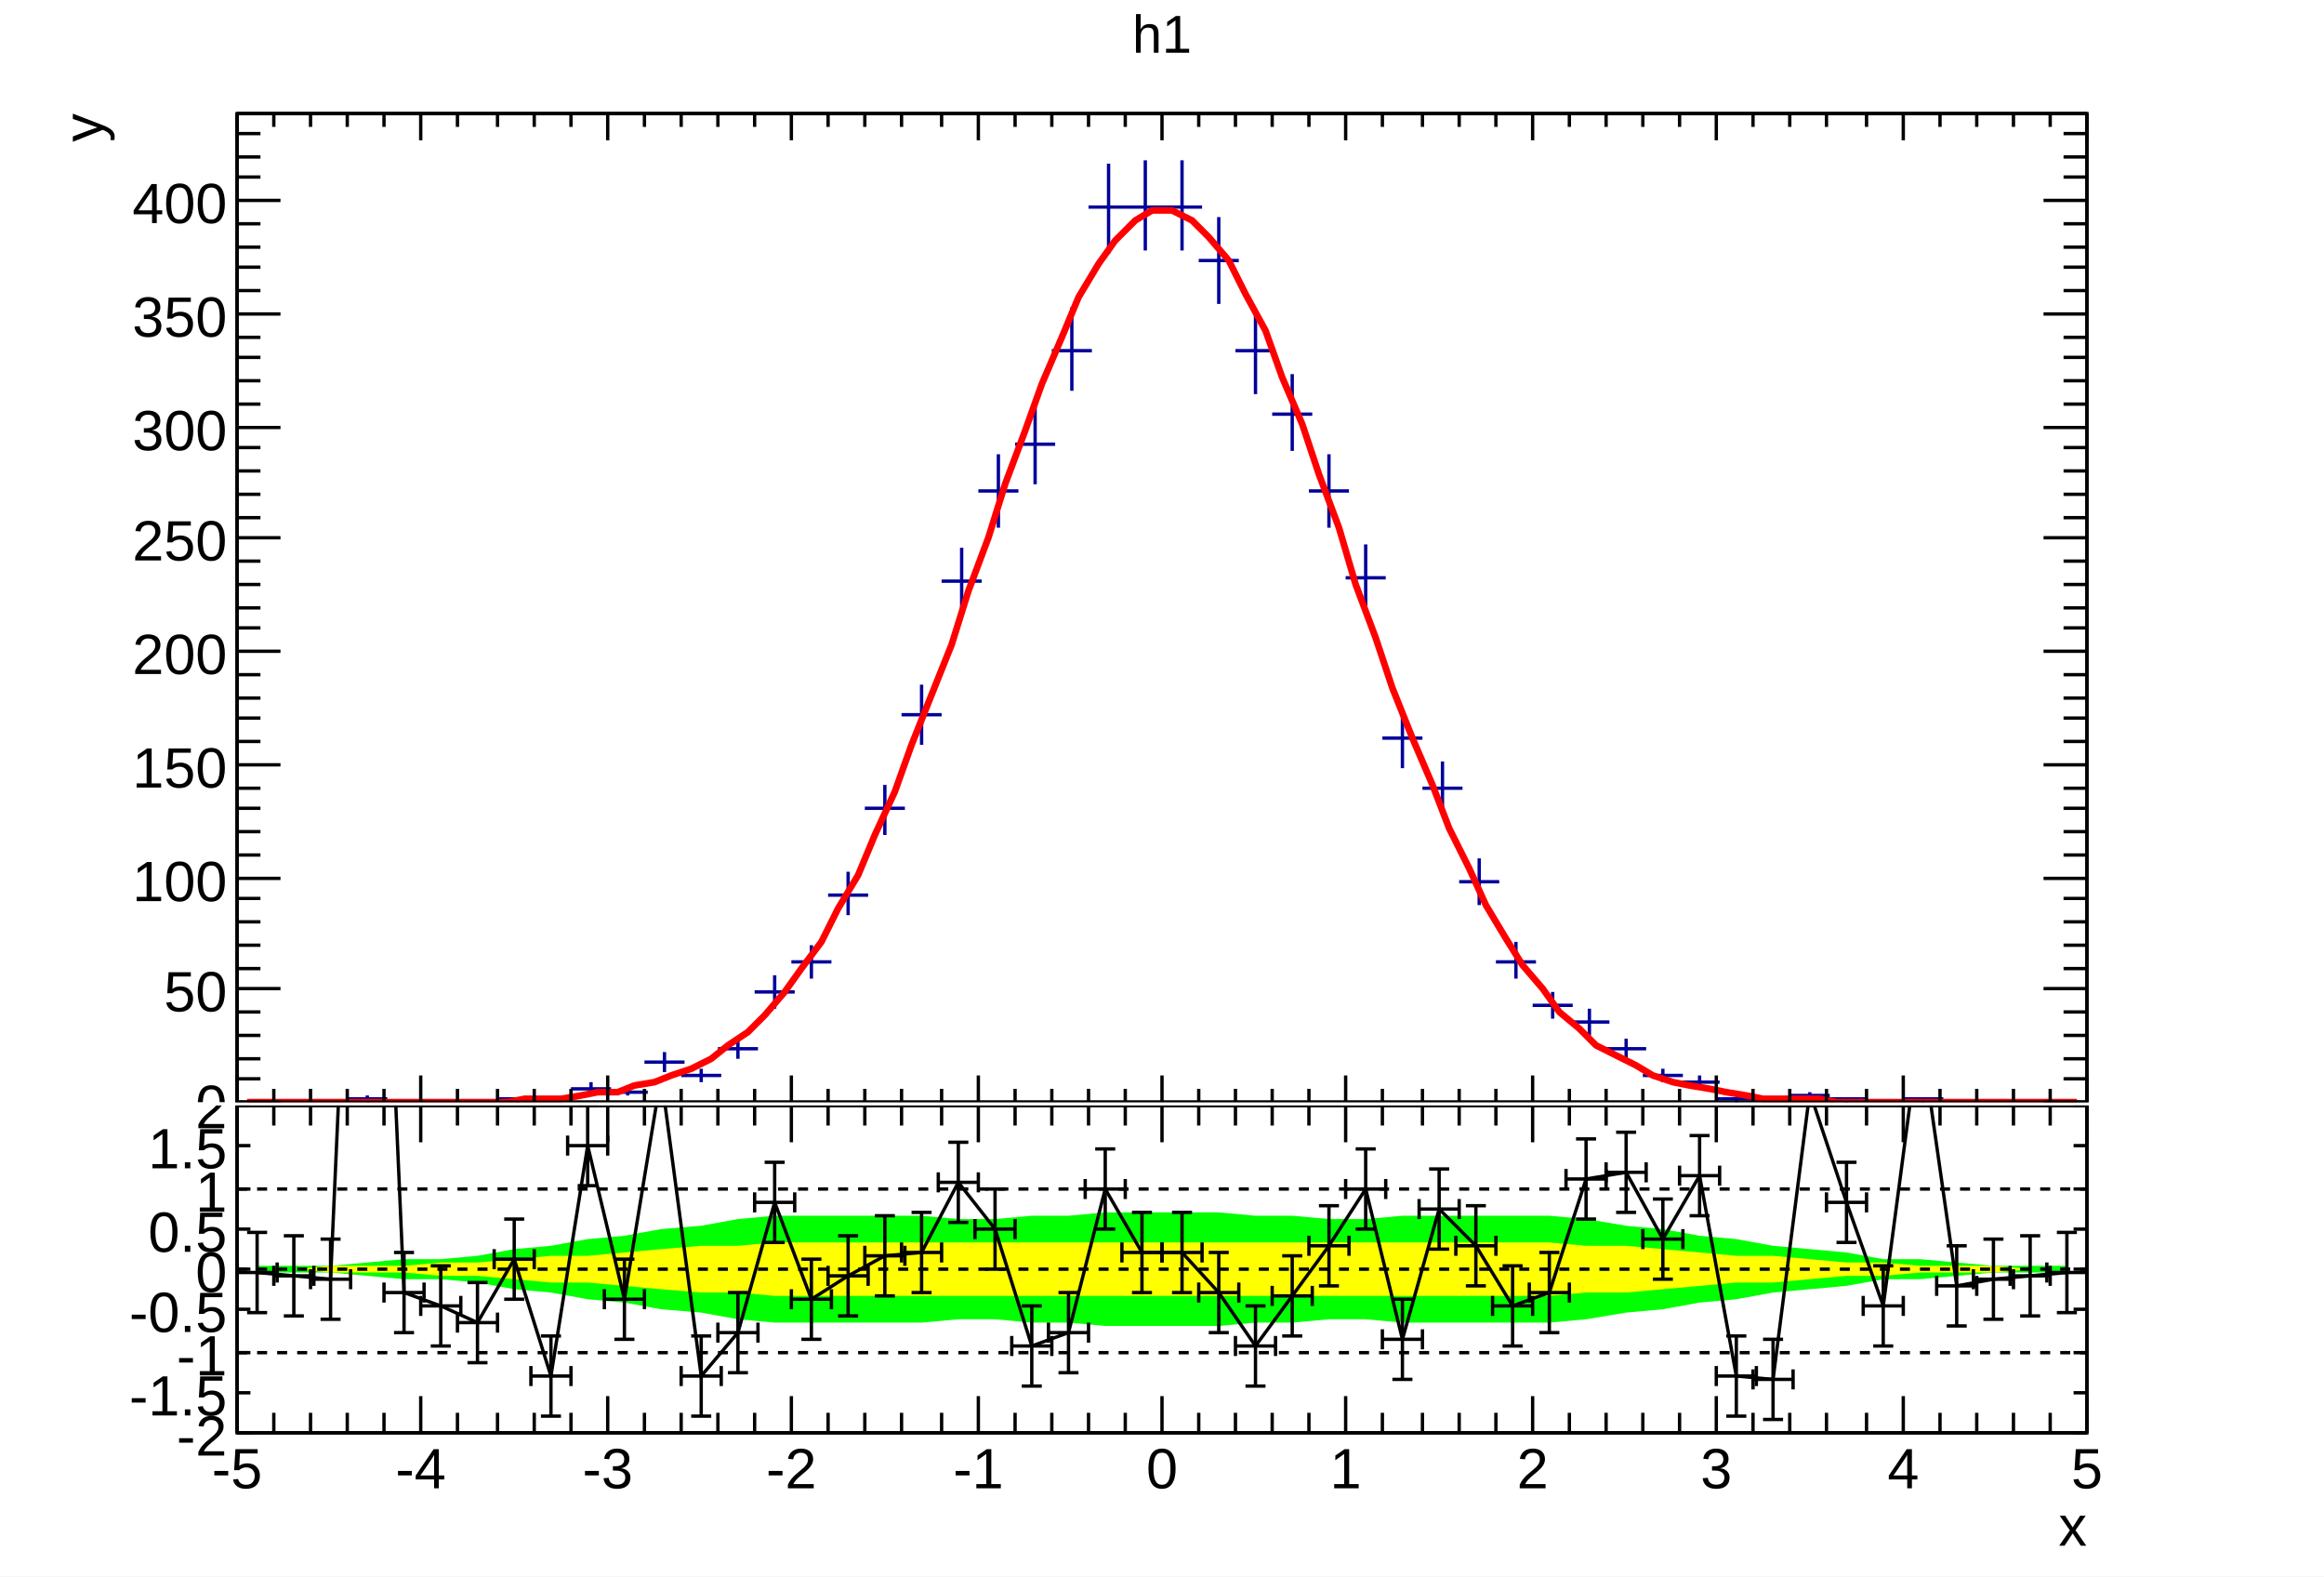
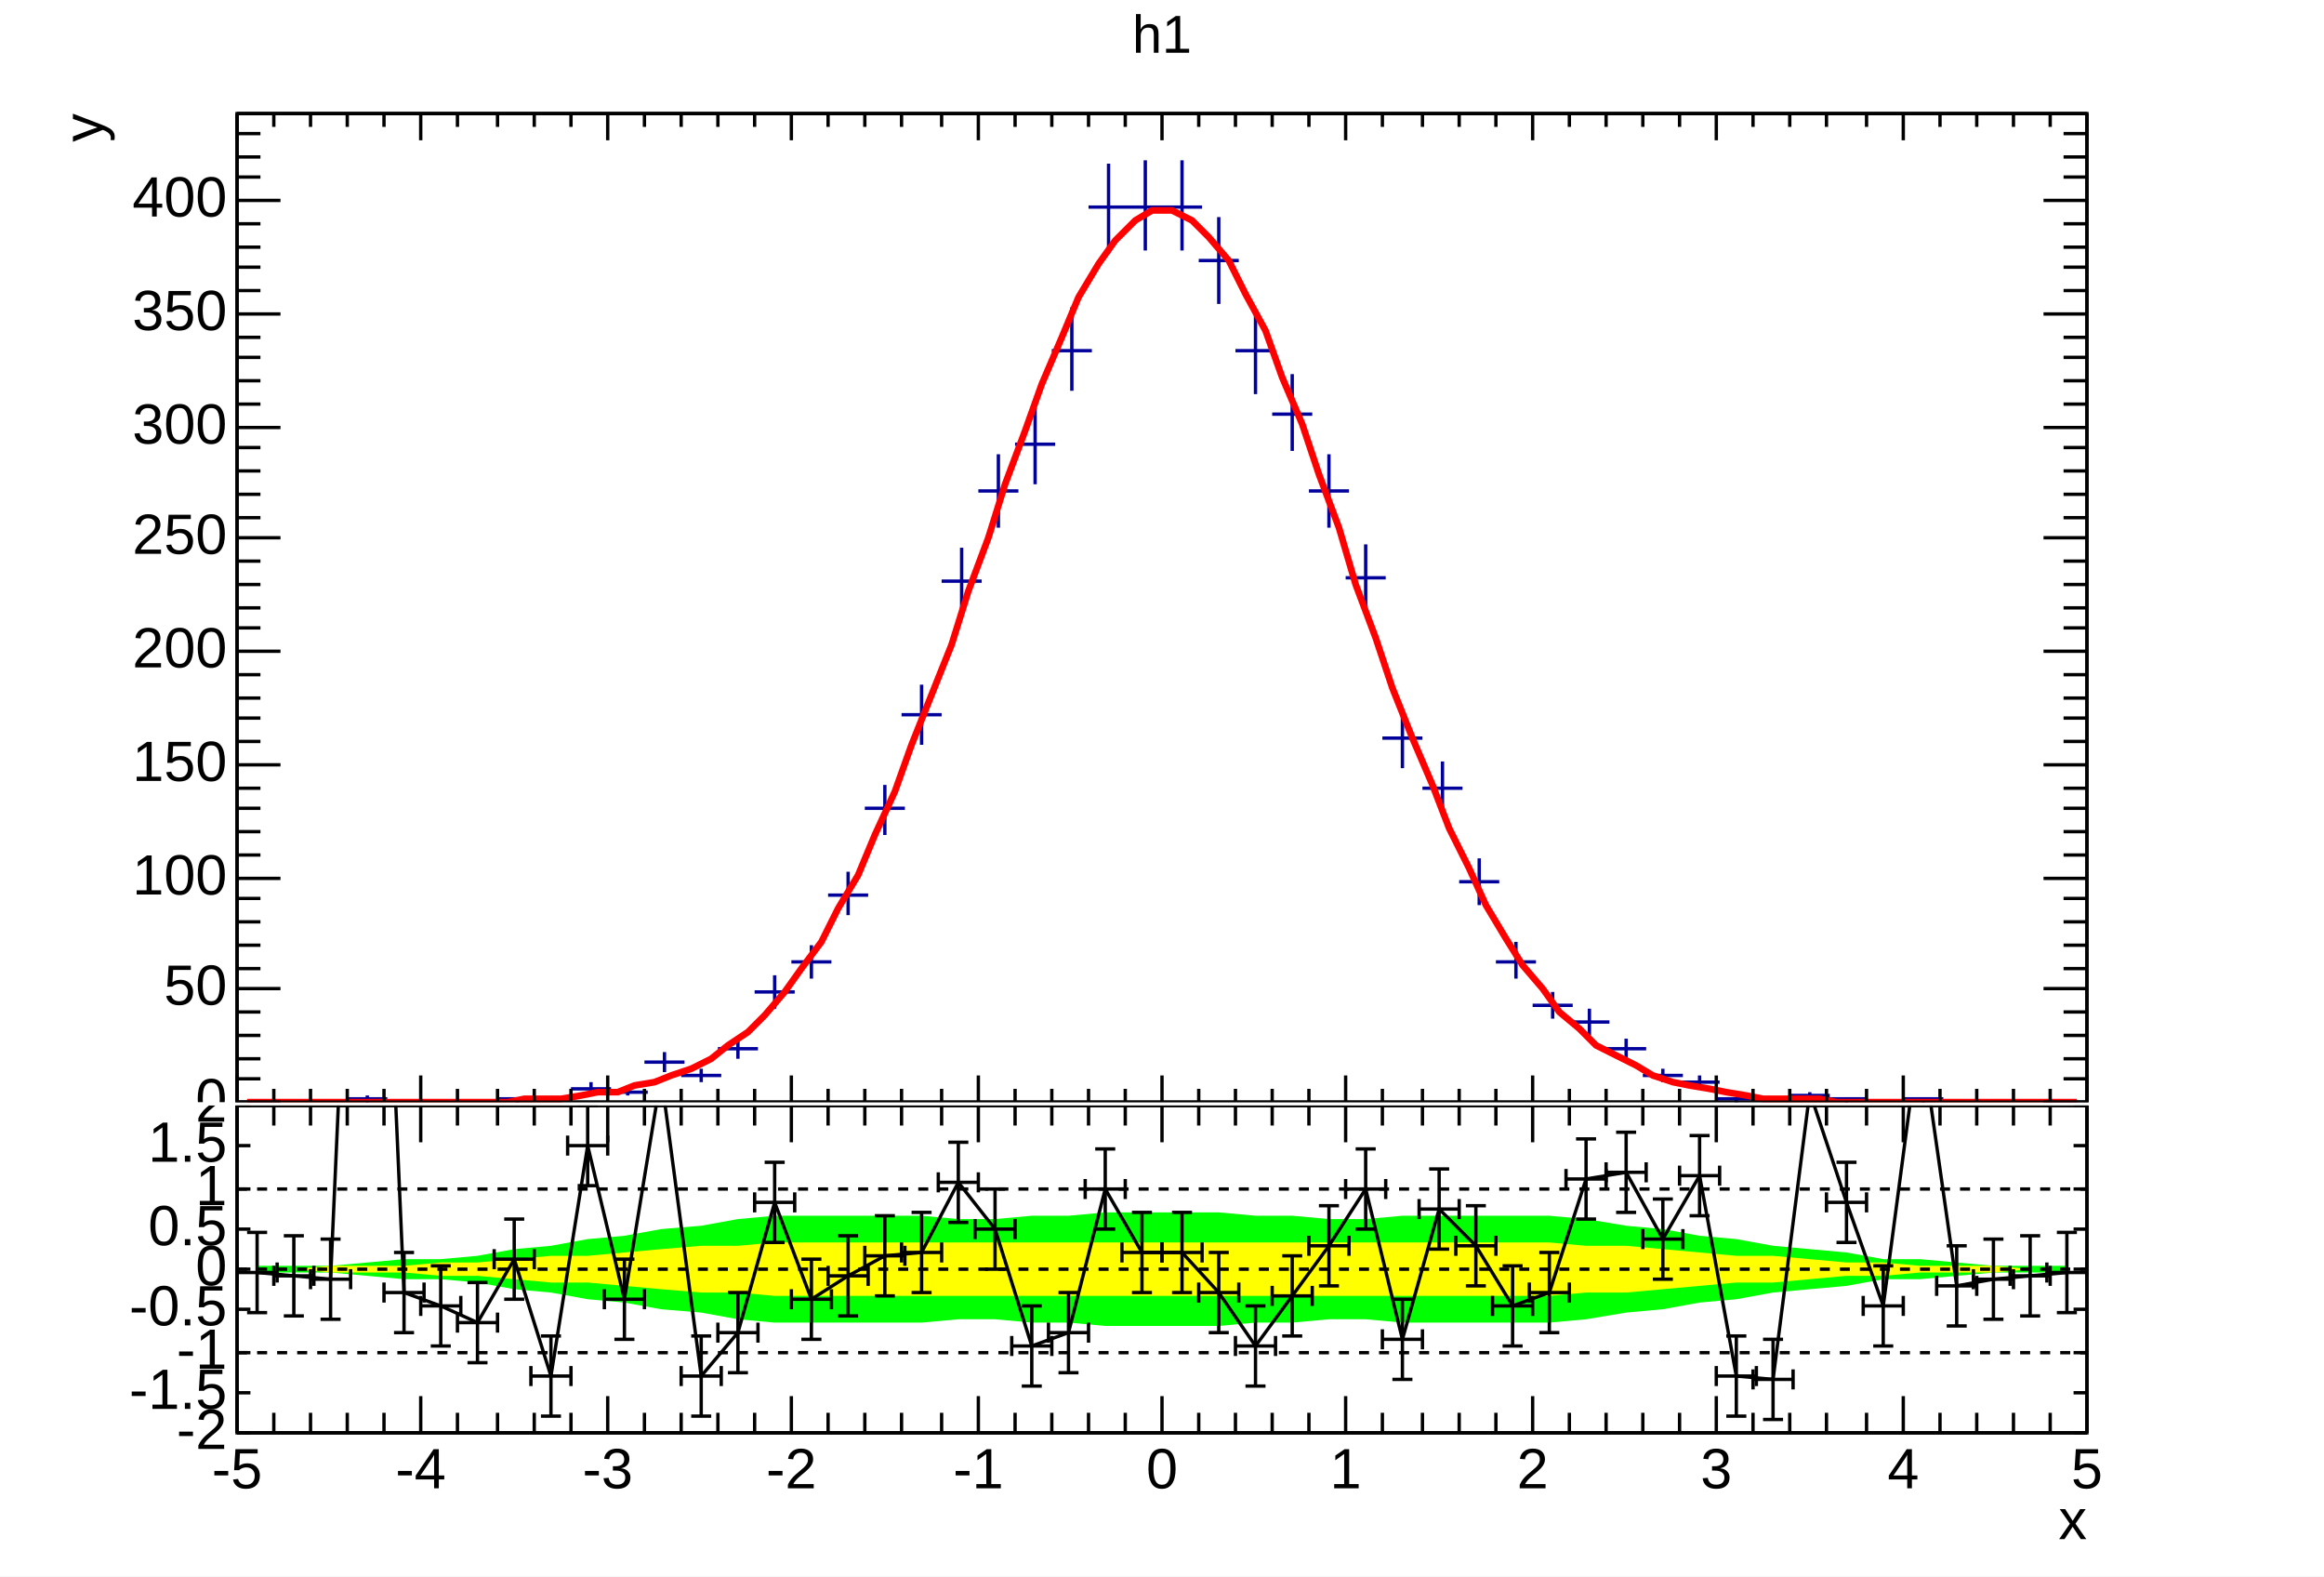
- <svg xmlns="http://www.w3.org/2000/svg" viewBox="0 0 696 472" preserveAspectRatio="none" width="696" height="472">
+ <svg xmlns="http://www.w3.org/2000/svg" width="696" height="472" viewBox="0 0 696 472" preserveAspectRatio="none">
  <path d="M0,0H696V472H0Z" style="fill: white;" />
  <g>
    <svg viewBox="0 0 693 329" preserveAspectRatio="none" x="2" y="1" width="693" height="329">
      <path d="M0,0H693V329H0Z" style="fill: white;" />
      <g>
        <g transform="translate(69,33)">
          <path d="M0,0H554V296H0Z" style="fill: white; stroke: black; stroke-width: 1;" />
          <svg x="0" y="0" overflow="hidden" width="554" height="296" viewBox="0 0 554 296">
            <g>
-               <path d="M33,295h12M39,294v2M78,295h12M84,295v1M100,292h12M106,290v4M111,293h12M117,291v3M122,284h12M128,281v6M133,288h12M139,286v4M144,280h12M150,277v6M155,263h12M161,258v10M166,254h12M172,249v10M177,234h12M183,227v13M188,208h12M194,201v15M199,180h12M205,171v18M211,140h12M217,130v20M222,113h12M228,102v22M233,99h12M239,88v23M244,71h12M250,58v25M255,28h12M261,15v27M266,28h12M272,14v27M277,28h12M283,14v27M288,44h12M294,31v26M299,71h12M305,59v25M310,90h12M316,78v23M321,113h12M327,102v22M332,139h12M338,129v20M343,187h12M349,179v17M355,202h12M361,194v16M366,230h12M372,223v14M377,254h12M383,248v11M388,267h12M394,263v8M399,272h12M405,268v8M410,280h12M416,277v7M421,288h12M427,286v4M432,290h12M438,288v4M443,295h12M449,295v1M465,294h12M471,293v2M476,295h12M482,295v1M499,295h12M505,295v1" style="stroke: #00009a; stroke-width: 1;" />
+               <path d="M33,295h12M39,294v2M78,295h12M84,295v1M100,292h12M106,290v4M111,293h12M117,291v3M122,284h12M128,281v6M133,288h12M139,286v4M144,280h12M150,277v6M155,263h12M161,258v10M166,254h12M172,249v10M177,234h12M183,227v13M188,208h12M194,201v15M199,180h12M205,171v18M211,140h12M217,130v20M222,113h12M228,102v22M233,99h12M239,88v23M244,71h12M250,58v25M255,28h12M261,15v27M266,28h12M272,14v27M277,28h12M283,14v27M288,44h12M294,31v26M299,71h12M305,59v25M310,90h12M316,78v23M321,113h12M327,102v22M332,139h12M338,129v20M343,187h12M349,179v17M355,202h12M361,194v16M366,230h12M372,223v14M377,254h12M383,248v11M388,267h12M394,263v8M399,272h12M405,268v8M410,280h12M416,277v7M421,288h12M427,286v4M432,290h12M438,288v4M443,295h12M449,295v1M465,294h12M471,293v2M476,295h12M482,295v1M499,295h12M505,295v1" style="stroke: rgb(0, 0, 154); stroke-width: 1;" />
            </g>
            <g>
              <path d="M3,296h6h5h6h5h6h5h6h5h6h5h6h5h6h6l5,-1h6h5l6,-1l5,-1h6l5,-2l6,-1l5,-2l6,-2l6,-3l5,-4l6,-4l5,-5l6,-7l5,-7l6,-8l5,-10l6,-10l5,-12l6,-13l5,-14l6,-15l6,-15l5,-16l6,-16l5,-16l6,-16l5,-14l6,-14l5,-12l6,-10l5,-7l6,-6l5,-3h6l6,3l5,5l6,7l5,10l6,11l5,14l6,14l5,15l6,16l5,17l6,16l5,15l6,15l6,14l5,13l6,12l5,11l6,10l5,8l6,7l5,7l6,5l5,5l6,3l6,3l5,3l6,2l5,1l6,1l5,1l6,1l5,1h6h5h6l5,1h6h6h5h6h5h6h5h6h5h6h5h6h5" style="fill: none; stroke: red; stroke-width: 2;" />
            </g>
          </svg>
          <g>
            <g transform="translate(0,296)">
              <path d="M0,0h554M0,-296h554M0,-8V0M11,-4V0M22,-4V0M33,-4V0M44,-4V0M55,-8V0M66,-4V0M78,-4V0M89,-4V0M100,-4V0M111,-8V0M122,-4V0M133,-4V0M144,-4V0M155,-4V0M166,-8V0M177,-4V0M188,-4V0M199,-4V0M211,-4V0M222,-8V0M233,-4V0M244,-4V0M255,-4V0M266,-4V0M277,-8V0M288,-4V0M299,-4V0M310,-4V0M321,-4V0M332,-8V0M343,-4V0M355,-4V0M366,-4V0M377,-4V0M388,-8V0M399,-4V0M410,-4V0M421,-4V0M432,-4V0M443,-8V0M454,-4V0M465,-4V0M476,-4V0M488,-4V0M499,-8V0M510,-4V0M521,-4V0M532,-4V0M543,-4V0M554,-8V0M0,-288V-296M11,-292V-296M22,-292V-296M33,-292V-296M44,-292V-296M55,-288V-296M66,-292V-296M78,-292V-296M89,-292V-296M100,-292V-296M111,-288V-296M122,-292V-296M133,-292V-296M144,-292V-296M155,-292V-296M166,-288V-296M177,-292V-296M188,-292V-296M199,-292V-296M211,-292V-296M222,-288V-296M233,-292V-296M244,-292V-296M255,-292V-296M266,-292V-296M277,-288V-296M288,-292V-296M299,-292V-296M310,-292V-296M321,-292V-296M332,-288V-296M343,-292V-296M355,-292V-296M366,-292V-296M377,-292V-296M388,-288V-296M399,-292V-296M410,-292V-296M421,-292V-296M432,-292V-296M443,-288V-296M454,-292V-296M465,-292V-296M476,-292V-296M488,-292V-296M499,-288V-296M510,-292V-296M521,-292V-296M532,-292V-296M543,-292V-296M554,-288V-296" style="stroke: black; stroke-width: 1;" />
            </g>
            <g>
              <path d="M0,0v296M554,0v296M13,296H0M7,289H0M7,283H0M7,276H0M7,269H0M13,262H0M7,256H0M7,249H0M7,242H0M7,235H0M13,229H0M7,222H0M7,215H0M7,208H0M7,202H0M13,195H0M7,188H0M7,181H0M7,175H0M7,168H0M13,161H0M7,154H0M7,148H0M7,141H0M7,134H0M13,127H0M7,121H0M7,114H0M7,107H0M7,100H0M13,94H0M7,87H0M7,80H0M7,73H0M7,67H0M13,60H0M7,53H0M7,46H0M7,40H0M7,33H0M13,26H0M7,19H0M7,13H0M7,6H0M541,296H554M547,289H554M547,283H554M547,276H554M547,269H554M541,262H554M547,256H554M547,249H554M547,242H554M547,235H554M541,229H554M547,222H554M547,215H554M547,208H554M547,202H554M541,195H554M547,188H554M547,181H554M547,175H554M547,168H554M541,161H554M547,154H554M547,148H554M547,141H554M547,134H554M541,127H554M547,121H554M547,114H554M547,107H554M547,100H554M541,94H554M547,87H554M547,80H554M547,73H554M547,67H554M541,60H554M547,53H554M547,46H554M547,40H554M547,33H554M541,26H554M547,19H554M547,13H554M547,6H554" style="stroke: black; stroke-width: 1;" />
-               <g font-family="Arial" font-size="17" space="preserve" fill="black" text-anchor="end">
-                 <text dy=".4em" transform="translate(-3,296)">
-          0
-         </text>
-                 <text dy=".4em" transform="translate(-3,262)">
-          50
-         </text>
-                 <text dy=".4em" transform="translate(-3,229)">
-          100
-         </text>
-                 <text dy=".4em" transform="translate(-3,195)">
-          150
-         </text>
-                 <text dy=".4em" transform="translate(-3,161)">
-          200
-         </text>
-                 <text dy=".4em" transform="translate(-3,127)">
-          250
-         </text>
-                 <text dy=".4em" transform="translate(-3,94)">
-          300
-         </text>
-                 <text dy=".4em" transform="translate(-3,60)">
-          350
-         </text>
-                 <text dy=".4em" transform="translate(-3,26)">
-          400
-         </text>
-               </g>
-               <g font-family="Arial" font-size="17" space="preserve" transform="translate(-47)">
-                 <text fill="black" text-anchor="end" dy=".4em" transform="rotate(270)">
-          y
-         </text>
+               <g font-family="Arial" font-size="17" xml:space="preserve" fill="black" text-anchor="end">
+                 <text dominant-baseline="middle" transform="translate(-3,296)">0</text>
+                 <text dominant-baseline="middle" transform="translate(-3,262)">50</text>
+                 <text dominant-baseline="middle" transform="translate(-3,229)">100</text>
+                 <text dominant-baseline="middle" transform="translate(-3,195)">150</text>
+                 <text dominant-baseline="middle" transform="translate(-3,161)">200</text>
+                 <text dominant-baseline="middle" transform="translate(-3,127)">250</text>
+                 <text dominant-baseline="middle" transform="translate(-3,94)">300</text>
+                 <text dominant-baseline="middle" transform="translate(-3,60)">350</text>
+                 <text dominant-baseline="middle" transform="translate(-3,26)">400</text>
+               </g>
+               <g font-family="Arial" font-size="17" xml:space="preserve" transform="translate(-45)">
+                 <text fill="black" text-anchor="end" dominant-baseline="middle" transform="rotate(270)">y</text>
              </g>
            </g>
          </g>
        </g>
-         <g transform="translate(69,2)" font-family="Arial" font-size="16" space="preserve">
-           <text fill="black" text-anchor="middle" dy=".8em" transform="translate(277)">
-       h1
-      </text>
+         <g transform="translate(69,2)" font-family="Arial" font-size="16" xml:space="preserve">
+           <text fill="black" text-anchor="middle" dy=".8em" transform="translate(277)">h1</text>
        </g>
      </g>
    </svg>
    <svg viewBox="0 0 693 140" preserveAspectRatio="none" x="2" y="331" width="693" height="140">
      <path d="M0,0H693V140H0Z" style="fill: white;" />
      <g>
        <g transform="translate(69)">
          <path d="M0,0H554V98H0Z" style="fill: white; stroke: black; stroke-width: 1;" />
          <svg x="0" y="0" overflow="hidden" width="554" height="98" viewBox="0 0 554 98">
            <g>
-               <path d="M6,50h22l11,1l11,1h11l11,1l11,2l11,1l11,2l11,1l11,2l12,1l11,2l11,1h44l11,-1h11l11,1h11l11,1h34l11,-1h11l11,-1h11l11,1h44l11,-1l12,-2l11,-1l11,-2l11,-1l11,-2l11,-1l11,-1l11,-2h11l11,-1l11,-1h22L548,48h-22l-11,-1l-11,-1h-11l-11,-2l-11,-1l-11,-1l-11,-2l-11,-1l-11,-2l-11,-1l-12,-2l-11,-1h-44l-11,1h-11l-11,-1h-11l-11,-1h-34l-11,1h-11l-11,1h-11l-11,-1h-44l-11,1l-11,2l-12,1l-11,2l-11,1l-11,2l-11,1l-11,2l-11,1h-11l-11,1l-11,1h-22Z" style="fill: #00ff00;" />
-             </g>
-             <g>
-               <path d="M6,49h11l11,1h22l11,1h11l11,1l11,1h11l11,1l11,1l12,1h11l11,1h232l11,-1h12l11,-1l11,-1l11,-1h11l11,-1l11,-1h11l11,-1h22l11,-1h11L548,49h-11l-11,-1h-22l-11,-1h-11l-11,-1l-11,-1h-11l-11,-1l-11,-1l-11,-1h-12l-11,-1h-232l-11,1h-11l-12,1l-11,1l-11,1h-11l-11,1l-11,1h-11l-11,1h-22l-11,1h-11Z" style="fill: #ffff00;" />
+               <path d="M6,50h22l11,1l11,1h11l11,1l11,2l11,1l11,2l11,1l11,2l12,1l11,2l11,1h44l11,-1h11l11,1h11l11,1h34l11,-1h11l11,-1h11l11,1h44l11,-1l12,-2l11,-1l11,-2l11,-1l11,-2l11,-1l11,-1l11,-2h11l11,-1l11,-1h22L548,48h-22l-11,-1l-11,-1h-11l-11,-2l-11,-1l-11,-1l-11,-2l-11,-1l-11,-2l-11,-1l-12,-2l-11,-1h-44l-11,1h-11l-11,-1h-11l-11,-1h-34l-11,1h-11l-11,1h-11l-11,-1h-44l-11,1l-11,2l-12,1l-11,2l-11,1l-11,2l-11,1l-11,2l-11,1h-11l-11,1l-11,1h-22Z" style="fill: rgb(0, 255, 0);" />
+             </g>
+             <g>
+               <path d="M6,49h11l11,1h22l11,1h11l11,1l11,1h11l11,1l11,1l12,1h11l11,1h232l11,-1h12l11,-1l11,-1l11,-1h11l11,-1l11,-1h11l11,-1h22l11,-1h11L548,49h-11l-11,-1h-22l-11,-1h-11l-11,-1l-11,-1h-11l-11,-1l-11,-1l-11,-1h-12l-11,-1h-232l-11,1h-11l-12,1l-11,1l-11,1h-11l-11,1l-11,1h-11l-11,1h-22l-11,1h-11Z" style="fill: rgb(255, 255, 0);" />
            </g>
            <g>
              <path d="M6,50l11,1l11,1l11,-246l11,250l11,4l11,5l11,-19l11,35l11,-69l11,46l11,-67l12,90l11,-13l11,-39l11,29l11,-7l11,-6l11,-1l11,-21l11,14l11,35l11,-4l11,-43l11,19h12l11,12l11,16l11,-15l11,-15l11,-17l11,45l11,-39l11,11l11,18l11,-4l11,-34l12,-2l11,20l11,-19l11,60l11,1l11,-86l11,33l11,31l11,-83l11,77l11,-2l11,-1l11,-1" style="stroke: black; stroke-width: 1; fill: none;" />
              <g transform="translate(6,50)">
-                 <path style="stroke: black; stroke-width: 1; fill: none;" d="M0,0H-6m0,3v-6M0,0H6m0,3v-6M0,0V12m3,0h-6M0,0V-12m3,0h-6" />
+                 <path d="M0,0H-6m0,3v-6M0,0H6m0,3v-6M0,0V12m3,0h-6M0,0V-12m3,0h-6" style="fill: none; stroke: black; stroke-width: 1;" />
              </g>
              <g transform="translate(17,51)">
-                 <path style="stroke: black; stroke-width: 1; fill: none;" d="M0,0H-6m0,3v-6M0,0H6m0,3v-6M0,0V12m3,0h-6M0,0V-12m3,0h-6" />
+                 <path d="M0,0H-6m0,3v-6M0,0H6m0,3v-6M0,0V12m3,0h-6M0,0V-12m3,0h-6" style="fill: none; stroke: black; stroke-width: 1;" />
              </g>
              <g transform="translate(28,52)">
-                 <path style="stroke: black; stroke-width: 1; fill: none;" d="M0,0H-6m0,3v-6M0,0H6m0,3v-6M0,0V12m3,0h-6M0,0V-12m3,0h-6" />
+                 <path d="M0,0H-6m0,3v-6M0,0H6m0,3v-6M0,0V12m3,0h-6M0,0V-12m3,0h-6" style="fill: none; stroke: black; stroke-width: 1;" />
              </g>
              <g transform="translate(50,56)">
-                 <path style="stroke: black; stroke-width: 1; fill: none;" d="M0,0H-6m0,3v-6M0,0H6m0,3v-6M0,0V12m3,0h-6M0,0V-12m3,0h-6" />
+                 <path d="M0,0H-6m0,3v-6M0,0H6m0,3v-6M0,0V12m3,0h-6M0,0V-12m3,0h-6" style="fill: none; stroke: black; stroke-width: 1;" />
              </g>
              <g transform="translate(61,60)">
-                 <path style="stroke: black; stroke-width: 1; fill: none;" d="M0,0H-6m0,3v-6M0,0H6m0,3v-6M0,0V12m3,0h-6M0,0V-12m3,0h-6" />
+                 <path d="M0,0H-6m0,3v-6M0,0H6m0,3v-6M0,0V12m3,0h-6M0,0V-12m3,0h-6" style="fill: none; stroke: black; stroke-width: 1;" />
              </g>
              <g transform="translate(72,65)">
-                 <path style="stroke: black; stroke-width: 1; fill: none;" d="M0,0H-6m0,3v-6M0,0H6m0,3v-6M0,0V12m3,0h-6M0,0V-12m3,0h-6" />
+                 <path d="M0,0H-6m0,3v-6M0,0H6m0,3v-6M0,0V12m3,0h-6M0,0V-12m3,0h-6" style="fill: none; stroke: black; stroke-width: 1;" />
              </g>
              <g transform="translate(83,46)">
-                 <path style="stroke: black; stroke-width: 1; fill: none;" d="M0,0H-6m0,3v-6M0,0H6m0,3v-6M0,0V12m3,0h-6M0,0V-12m3,0h-6" />
+                 <path d="M0,0H-6m0,3v-6M0,0H6m0,3v-6M0,0V12m3,0h-6M0,0V-12m3,0h-6" style="fill: none; stroke: black; stroke-width: 1;" />
              </g>
              <g transform="translate(94,81)">
-                 <path style="stroke: black; stroke-width: 1; fill: none;" d="M0,0H-6m0,3v-6M0,0H6m0,3v-6M0,0V12m3,0h-6M0,0V-12m3,0h-6" />
+                 <path d="M0,0H-6m0,3v-6M0,0H6m0,3v-6M0,0V12m3,0h-6M0,0V-12m3,0h-6" style="fill: none; stroke: black; stroke-width: 1;" />
              </g>
              <g transform="translate(105,12)">
-                 <path style="stroke: black; stroke-width: 1; fill: none;" d="M0,0H-6m0,3v-6M0,0H6m0,3v-6M0,0V12m3,0h-6M0,0V-12m3,0h-6" />
+                 <path d="M0,0H-6m0,3v-6M0,0H6m0,3v-6M0,0V12m3,0h-6M0,0V-12m3,0h-6" style="fill: none; stroke: black; stroke-width: 1;" />
              </g>
              <g transform="translate(116,58)">
-                 <path style="stroke: black; stroke-width: 1; fill: none;" d="M0,0H-6m0,3v-6M0,0H6m0,3v-6M0,0V12m3,0h-6M0,0V-12m3,0h-6" />
+                 <path d="M0,0H-6m0,3v-6M0,0H6m0,3v-6M0,0V12m3,0h-6M0,0V-12m3,0h-6" style="fill: none; stroke: black; stroke-width: 1;" />
              </g>
              <g transform="translate(139,81)">
-                 <path style="stroke: black; stroke-width: 1; fill: none;" d="M0,0H-6m0,3v-6M0,0H6m0,3v-6M0,0V12m3,0h-6M0,0V-12m3,0h-6" />
+                 <path d="M0,0H-6m0,3v-6M0,0H6m0,3v-6M0,0V12m3,0h-6M0,0V-12m3,0h-6" style="fill: none; stroke: black; stroke-width: 1;" />
              </g>
              <g transform="translate(150,68)">
-                 <path style="stroke: black; stroke-width: 1; fill: none;" d="M0,0H-6m0,3v-6M0,0H6m0,3v-6M0,0V12m3,0h-6M0,0V-12m3,0h-6" />
+                 <path d="M0,0H-6m0,3v-6M0,0H6m0,3v-6M0,0V12m3,0h-6M0,0V-12m3,0h-6" style="fill: none; stroke: black; stroke-width: 1;" />
              </g>
              <g transform="translate(161,29)">
-                 <path style="stroke: black; stroke-width: 1; fill: none;" d="M0,0H-6m0,3v-6M0,0H6m0,3v-6M0,0V12m3,0h-6M0,0V-12m3,0h-6" />
+                 <path d="M0,0H-6m0,3v-6M0,0H6m0,3v-6M0,0V12m3,0h-6M0,0V-12m3,0h-6" style="fill: none; stroke: black; stroke-width: 1;" />
              </g>
              <g transform="translate(172,58)">
-                 <path style="stroke: black; stroke-width: 1; fill: none;" d="M0,0H-6m0,3v-6M0,0H6m0,3v-6M0,0V12m3,0h-6M0,0V-12m3,0h-6" />
+                 <path d="M0,0H-6m0,3v-6M0,0H6m0,3v-6M0,0V12m3,0h-6M0,0V-12m3,0h-6" style="fill: none; stroke: black; stroke-width: 1;" />
              </g>
              <g transform="translate(183,51)">
-                 <path style="stroke: black; stroke-width: 1; fill: none;" d="M0,0H-6m0,3v-6M0,0H6m0,3v-6M0,0V12m3,0h-6M0,0V-12m3,0h-6" />
+                 <path d="M0,0H-6m0,3v-6M0,0H6m0,3v-6M0,0V12m3,0h-6M0,0V-12m3,0h-6" style="fill: none; stroke: black; stroke-width: 1;" />
              </g>
              <g transform="translate(194,45)">
-                 <path style="stroke: black; stroke-width: 1; fill: none;" d="M0,0H-6m0,3v-6M0,0H6m0,3v-6M0,0V12m3,0h-6M0,0V-12m3,0h-6" />
+                 <path d="M0,0H-6m0,3v-6M0,0H6m0,3v-6M0,0V12m3,0h-6M0,0V-12m3,0h-6" style="fill: none; stroke: black; stroke-width: 1;" />
              </g>
              <g transform="translate(205,44)">
-                 <path style="stroke: black; stroke-width: 1; fill: none;" d="M0,0H-6m0,3v-6M0,0H6m0,3v-6M0,0V12m3,0h-6M0,0V-12m3,0h-6" />
+                 <path d="M0,0H-6m0,3v-6M0,0H6m0,3v-6M0,0V12m3,0h-6M0,0V-12m3,0h-6" style="fill: none; stroke: black; stroke-width: 1;" />
              </g>
              <g transform="translate(216,23)">
-                 <path style="stroke: black; stroke-width: 1; fill: none;" d="M0,0H-6m0,3v-6M0,0H6m0,3v-6M0,0V12m3,0h-6M0,0V-12m3,0h-6" />
+                 <path d="M0,0H-6m0,3v-6M0,0H6m0,3v-6M0,0V12m3,0h-6M0,0V-12m3,0h-6" style="fill: none; stroke: black; stroke-width: 1;" />
              </g>
              <g transform="translate(227,37)">
-                 <path style="stroke: black; stroke-width: 1; fill: none;" d="M0,0H-6m0,3v-6M0,0H6m0,3v-6M0,0V12m3,0h-6M0,0V-12m3,0h-6" />
+                 <path d="M0,0H-6m0,3v-6M0,0H6m0,3v-6M0,0V12m3,0h-6M0,0V-12m3,0h-6" style="fill: none; stroke: black; stroke-width: 1;" />
              </g>
              <g transform="translate(238,72)">
-                 <path style="stroke: black; stroke-width: 1; fill: none;" d="M0,0H-6m0,3v-6M0,0H6m0,3v-6M0,0V12m3,0h-6M0,0V-12m3,0h-6" />
+                 <path d="M0,0H-6m0,3v-6M0,0H6m0,3v-6M0,0V12m3,0h-6M0,0V-12m3,0h-6" style="fill: none; stroke: black; stroke-width: 1;" />
              </g>
              <g transform="translate(249,68)">
-                 <path style="stroke: black; stroke-width: 1; fill: none;" d="M0,0H-6m0,3v-6M0,0H6m0,3v-6M0,0V12m3,0h-6M0,0V-12m3,0h-6" />
+                 <path d="M0,0H-6m0,3v-6M0,0H6m0,3v-6M0,0V12m3,0h-6M0,0V-12m3,0h-6" style="fill: none; stroke: black; stroke-width: 1;" />
              </g>
              <g transform="translate(260,25)">
-                 <path style="stroke: black; stroke-width: 1; fill: none;" d="M0,0H-6m0,3v-6M0,0H6m0,3v-6M0,0V12m3,0h-6M0,0V-12m3,0h-6" />
+                 <path d="M0,0H-6m0,3v-6M0,0H6m0,3v-6M0,0V12m3,0h-6M0,0V-12m3,0h-6" style="fill: none; stroke: black; stroke-width: 1;" />
              </g>
              <g transform="translate(271,44)">
-                 <path style="stroke: black; stroke-width: 1; fill: none;" d="M0,0H-6m0,3v-6M0,0H6m0,3v-6M0,0V12m3,0h-6M0,0V-12m3,0h-6" />
+                 <path d="M0,0H-6m0,3v-6M0,0H6m0,3v-6M0,0V12m3,0h-6M0,0V-12m3,0h-6" style="fill: none; stroke: black; stroke-width: 1;" />
              </g>
              <g transform="translate(283,44)">
-                 <path style="stroke: black; stroke-width: 1; fill: none;" d="M0,0H-6m0,3v-6M0,0H6m0,3v-6M0,0V12m3,0h-6M0,0V-12m3,0h-6" />
+                 <path d="M0,0H-6m0,3v-6M0,0H6m0,3v-6M0,0V12m3,0h-6M0,0V-12m3,0h-6" style="fill: none; stroke: black; stroke-width: 1;" />
              </g>
              <g transform="translate(294,56)">
-                 <path style="stroke: black; stroke-width: 1; fill: none;" d="M0,0H-6m0,3v-6M0,0H6m0,3v-6M0,0V12m3,0h-6M0,0V-12m3,0h-6" />
+                 <path d="M0,0H-6m0,3v-6M0,0H6m0,3v-6M0,0V12m3,0h-6M0,0V-12m3,0h-6" style="fill: none; stroke: black; stroke-width: 1;" />
              </g>
              <g transform="translate(305,72)">
-                 <path style="stroke: black; stroke-width: 1; fill: none;" d="M0,0H-6m0,3v-6M0,0H6m0,3v-6M0,0V12m3,0h-6M0,0V-12m3,0h-6" />
+                 <path d="M0,0H-6m0,3v-6M0,0H6m0,3v-6M0,0V12m3,0h-6M0,0V-12m3,0h-6" style="fill: none; stroke: black; stroke-width: 1;" />
              </g>
              <g transform="translate(316,57)">
-                 <path style="stroke: black; stroke-width: 1; fill: none;" d="M0,0H-6m0,3v-6M0,0H6m0,3v-6M0,0V12m3,0h-6M0,0V-12m3,0h-6" />
+                 <path d="M0,0H-6m0,3v-6M0,0H6m0,3v-6M0,0V12m3,0h-6M0,0V-12m3,0h-6" style="fill: none; stroke: black; stroke-width: 1;" />
              </g>
              <g transform="translate(327,42)">
-                 <path style="stroke: black; stroke-width: 1; fill: none;" d="M0,0H-6m0,3v-6M0,0H6m0,3v-6M0,0V12m3,0h-6M0,0V-12m3,0h-6" />
+                 <path d="M0,0H-6m0,3v-6M0,0H6m0,3v-6M0,0V12m3,0h-6M0,0V-12m3,0h-6" style="fill: none; stroke: black; stroke-width: 1;" />
              </g>
              <g transform="translate(338,25)">
-                 <path style="stroke: black; stroke-width: 1; fill: none;" d="M0,0H-6m0,3v-6M0,0H6m0,3v-6M0,0V12m3,0h-6M0,0V-12m3,0h-6" />
+                 <path d="M0,0H-6m0,3v-6M0,0H6m0,3v-6M0,0V12m3,0h-6M0,0V-12m3,0h-6" style="fill: none; stroke: black; stroke-width: 1;" />
              </g>
              <g transform="translate(349,70)">
-                 <path style="stroke: black; stroke-width: 1; fill: none;" d="M0,0H-6m0,3v-6M0,0H6m0,3v-6M0,0V12m3,0h-6M0,0V-12m3,0h-6" />
+                 <path d="M0,0H-6m0,3v-6M0,0H6m0,3v-6M0,0V12m3,0h-6M0,0V-12m3,0h-6" style="fill: none; stroke: black; stroke-width: 1;" />
              </g>
              <g transform="translate(360,31)">
-                 <path style="stroke: black; stroke-width: 1; fill: none;" d="M0,0H-6m0,3v-6M0,0H6m0,3v-6M0,0V12m3,0h-6M0,0V-12m3,0h-6" />
+                 <path d="M0,0H-6m0,3v-6M0,0H6m0,3v-6M0,0V12m3,0h-6M0,0V-12m3,0h-6" style="fill: none; stroke: black; stroke-width: 1;" />
              </g>
              <g transform="translate(371,42)">
-                 <path style="stroke: black; stroke-width: 1; fill: none;" d="M0,0H-6m0,3v-6M0,0H6m0,3v-6M0,0V12m3,0h-6M0,0V-12m3,0h-6" />
+                 <path d="M0,0H-6m0,3v-6M0,0H6m0,3v-6M0,0V12m3,0h-6M0,0V-12m3,0h-6" style="fill: none; stroke: black; stroke-width: 1;" />
              </g>
              <g transform="translate(382,60)">
-                 <path style="stroke: black; stroke-width: 1; fill: none;" d="M0,0H-6m0,3v-6M0,0H6m0,3v-6M0,0V12m3,0h-6M0,0V-12m3,0h-6" />
+                 <path d="M0,0H-6m0,3v-6M0,0H6m0,3v-6M0,0V12m3,0h-6M0,0V-12m3,0h-6" style="fill: none; stroke: black; stroke-width: 1;" />
              </g>
              <g transform="translate(393,56)">
-                 <path style="stroke: black; stroke-width: 1; fill: none;" d="M0,0H-6m0,3v-6M0,0H6m0,3v-6M0,0V12m3,0h-6M0,0V-12m3,0h-6" />
+                 <path d="M0,0H-6m0,3v-6M0,0H6m0,3v-6M0,0V12m3,0h-6M0,0V-12m3,0h-6" style="fill: none; stroke: black; stroke-width: 1;" />
              </g>
              <g transform="translate(404,22)">
-                 <path style="stroke: black; stroke-width: 1; fill: none;" d="M0,0H-6m0,3v-6M0,0H6m0,3v-6M0,0V12m3,0h-6M0,0V-12m3,0h-6" />
+                 <path d="M0,0H-6m0,3v-6M0,0H6m0,3v-6M0,0V12m3,0h-6M0,0V-12m3,0h-6" style="fill: none; stroke: black; stroke-width: 1;" />
              </g>
              <g transform="translate(416,20)">
-                 <path style="stroke: black; stroke-width: 1; fill: none;" d="M0,0H-6m0,3v-6M0,0H6m0,3v-6M0,0V12m3,0h-6M0,0V-12m3,0h-6" />
+                 <path d="M0,0H-6m0,3v-6M0,0H6m0,3v-6M0,0V12m3,0h-6M0,0V-12m3,0h-6" style="fill: none; stroke: black; stroke-width: 1;" />
              </g>
              <g transform="translate(427,40)">
-                 <path style="stroke: black; stroke-width: 1; fill: none;" d="M0,0H-6m0,3v-6M0,0H6m0,3v-6M0,0V12m3,0h-6M0,0V-12m3,0h-6" />
+                 <path d="M0,0H-6m0,3v-6M0,0H6m0,3v-6M0,0V12m3,0h-6M0,0V-12m3,0h-6" style="fill: none; stroke: black; stroke-width: 1;" />
              </g>
              <g transform="translate(438,21)">
-                 <path style="stroke: black; stroke-width: 1; fill: none;" d="M0,0H-6m0,3v-6M0,0H6m0,3v-6M0,0V12m3,0h-6M0,0V-12m3,0h-6" />
+                 <path d="M0,0H-6m0,3v-6M0,0H6m0,3v-6M0,0V12m3,0h-6M0,0V-12m3,0h-6" style="fill: none; stroke: black; stroke-width: 1;" />
              </g>
              <g transform="translate(449,81)">
-                 <path style="stroke: black; stroke-width: 1; fill: none;" d="M0,0H-6m0,3v-6M0,0H6m0,3v-6M0,0V12m3,0h-6M0,0V-12m3,0h-6" />
+                 <path d="M0,0H-6m0,3v-6M0,0H6m0,3v-6M0,0V12m3,0h-6M0,0V-12m3,0h-6" style="fill: none; stroke: black; stroke-width: 1;" />
              </g>
              <g transform="translate(460,82)">
-                 <path style="stroke: black; stroke-width: 1; fill: none;" d="M0,0H-6m0,3v-6M0,0H6m0,3v-6M0,0V12m3,0h-6M0,0V-12m3,0h-6" />
+                 <path d="M0,0H-6m0,3v-6M0,0H6m0,3v-6M0,0V12m3,0h-6M0,0V-12m3,0h-6" style="fill: none; stroke: black; stroke-width: 1;" />
              </g>
              <g transform="translate(482,29)">
-                 <path style="stroke: black; stroke-width: 1; fill: none;" d="M0,0H-6m0,3v-6M0,0H6m0,3v-6M0,0V12m3,0h-6M0,0V-12m3,0h-6" />
+                 <path d="M0,0H-6m0,3v-6M0,0H6m0,3v-6M0,0V12m3,0h-6M0,0V-12m3,0h-6" style="fill: none; stroke: black; stroke-width: 1;" />
              </g>
              <g transform="translate(493,60)">
-                 <path style="stroke: black; stroke-width: 1; fill: none;" d="M0,0H-6m0,3v-6M0,0H6m0,3v-6M0,0V12m3,0h-6M0,0V-12m3,0h-6" />
+                 <path d="M0,0H-6m0,3v-6M0,0H6m0,3v-6M0,0V12m3,0h-6M0,0V-12m3,0h-6" style="fill: none; stroke: black; stroke-width: 1;" />
              </g>
              <g transform="translate(515,54)">
-                 <path style="stroke: black; stroke-width: 1; fill: none;" d="M0,0H-6m0,3v-6M0,0H6m0,3v-6M0,0V12m3,0h-6M0,0V-12m3,0h-6" />
+                 <path d="M0,0H-6m0,3v-6M0,0H6m0,3v-6M0,0V12m3,0h-6M0,0V-12m3,0h-6" style="fill: none; stroke: black; stroke-width: 1;" />
              </g>
              <g transform="translate(526,52)">
-                 <path style="stroke: black; stroke-width: 1; fill: none;" d="M0,0H-6m0,3v-6M0,0H6m0,3v-6M0,0V12m3,0h-6M0,0V-12m3,0h-6" />
+                 <path d="M0,0H-6m0,3v-6M0,0H6m0,3v-6M0,0V12m3,0h-6M0,0V-12m3,0h-6" style="fill: none; stroke: black; stroke-width: 1;" />
              </g>
              <g transform="translate(537,51)">
-                 <path style="stroke: black; stroke-width: 1; fill: none;" d="M0,0H-6m0,3v-6M0,0H6m0,3v-6M0,0V12m3,0h-6M0,0V-12m3,0h-6" />
+                 <path d="M0,0H-6m0,3v-6M0,0H6m0,3v-6M0,0V12m3,0h-6M0,0V-12m3,0h-6" style="fill: none; stroke: black; stroke-width: 1;" />
              </g>
              <g transform="translate(548,50)">
-                 <path style="stroke: black; stroke-width: 1; fill: none;" d="M0,0H-6m0,3v-6M0,0H6m0,3v-6M0,0V12m3,0h-6M0,0V-12m3,0h-6" />
+                 <path d="M0,0H-6m0,3v-6M0,0H6m0,3v-6M0,0V12m3,0h-6M0,0V-12m3,0h-6" style="fill: none; stroke: black; stroke-width: 1;" />
              </g>
            </g>
          </svg>
          <g>
            <g transform="translate(0,98)">
              <path d="M0,0h554M0,-98h554M0,-11V0M11,-6V0M22,-6V0M33,-6V0M44,-6V0M55,-11V0M66,-6V0M78,-6V0M89,-6V0M100,-6V0M111,-11V0M122,-6V0M133,-6V0M144,-6V0M155,-6V0M166,-11V0M177,-6V0M188,-6V0M199,-6V0M211,-6V0M222,-11V0M233,-6V0M244,-6V0M255,-6V0M266,-6V0M277,-11V0M288,-6V0M299,-6V0M310,-6V0M321,-6V0M332,-11V0M343,-6V0M355,-6V0M366,-6V0M377,-6V0M388,-11V0M399,-6V0M410,-6V0M421,-6V0M432,-6V0M443,-11V0M454,-6V0M465,-6V0M476,-6V0M488,-6V0M499,-11V0M510,-6V0M521,-6V0M532,-6V0M543,-6V0M554,-11V0M0,-87V-98M11,-92V-98M22,-92V-98M33,-92V-98M44,-92V-98M55,-87V-98M66,-92V-98M78,-92V-98M89,-92V-98M100,-92V-98M111,-87V-98M122,-92V-98M133,-92V-98M144,-92V-98M155,-92V-98M166,-87V-98M177,-92V-98M188,-92V-98M199,-92V-98M211,-92V-98M222,-87V-98M233,-92V-98M244,-92V-98M255,-92V-98M266,-92V-98M277,-87V-98M288,-92V-98M299,-92V-98M310,-92V-98M321,-92V-98M332,-87V-98M343,-92V-98M355,-92V-98M366,-92V-98M377,-92V-98M388,-87V-98M399,-92V-98M410,-92V-98M421,-92V-98M432,-92V-98M443,-87V-98M454,-92V-98M465,-92V-98M476,-92V-98M488,-92V-98M499,-87V-98M510,-92V-98M521,-92V-98M532,-92V-98M543,-92V-98M554,-87V-98" style="stroke: black; stroke-width: 1;" />
-               <g font-family="Arial" font-size="17" space="preserve" fill="black" text-anchor="middle">
-                 <text dy=".8em" transform="translate(0,3)">
-          -5
-         </text>
-                 <text dy=".8em" transform="translate(55,3)">
-          -4
-         </text>
-                 <text dy=".8em" transform="translate(111,3)">
-          -3
-         </text>
-                 <text dy=".8em" transform="translate(166,3)">
-          -2
-         </text>
-                 <text dy=".8em" transform="translate(222,3)">
-          -1
-         </text>
-                 <text dy=".8em" transform="translate(277,3)">
-          0
-         </text>
-                 <text dy=".8em" transform="translate(332,3)">
-          1
-         </text>
-                 <text dy=".8em" transform="translate(388,3)">
-          2
-         </text>
-                 <text dy=".8em" transform="translate(443,3)">
-          3
-         </text>
-                 <text dy=".8em" transform="translate(499,3)">
-          4
-         </text>
-                 <text dy=".8em" transform="translate(554,3)">
-          5
-         </text>
-               </g>
-               <g font-family="Arial" font-size="17" space="preserve" transform="translate(554,27)">
-                 <text fill="black" text-anchor="end" dy=".4em">
-          x
-         </text>
+               <g font-family="Arial" font-size="17" xml:space="preserve" fill="black" text-anchor="middle">
+                 <text dy=".8em" transform="translate(0,3)">-5</text>
+                 <text dy=".8em" transform="translate(55,3)">-4</text>
+                 <text dy=".8em" transform="translate(111,3)">-3</text>
+                 <text dy=".8em" transform="translate(166,3)">-2</text>
+                 <text dy=".8em" transform="translate(222,3)">-1</text>
+                 <text dy=".8em" transform="translate(277,3)">0</text>
+                 <text dy=".8em" transform="translate(332,3)">1</text>
+                 <text dy=".8em" transform="translate(388,3)">2</text>
+                 <text dy=".8em" transform="translate(443,3)">3</text>
+                 <text dy=".8em" transform="translate(499,3)">4</text>
+                 <text dy=".8em" transform="translate(554,3)">5</text>
+               </g>
+               <g font-family="Arial" font-size="17" xml:space="preserve" transform="translate(554,27)">
+                 <text fill="black" text-anchor="end" dominant-baseline="middle">x</text>
              </g>
            </g>
            <g>
              <path d="M0,0v98M554,0v98M4,98H0M4,86H0M4,74H0M4,61H0M4,49H0M4,37H0M4,25H0M4,12H0M4,0H0M550,98H554M550,86H554M550,74H554M550,61H554M550,49H554M550,37H554M550,25H554M550,12H554M550,0H554" style="stroke: black; stroke-width: 1;" />
-               <g font-family="Arial" font-size="17" space="preserve" fill="black" text-anchor="end">
-                 <text dy=".4em" transform="translate(-3,98)">
-          -2
-         </text>
-                 <text dy=".4em" transform="translate(-3,86)">
-          -1.5
-         </text>
-                 <text dy=".4em" transform="translate(-3,74)">
-          -1
-         </text>
-                 <text dy=".4em" transform="translate(-3,61)">
-          -0.5
-         </text>
-                 <text dy=".4em" transform="translate(-3,49)">
-          0
-         </text>
-                 <text dy=".4em" transform="translate(-3,37)">
-          0.5
-         </text>
-                 <text dy=".4em" transform="translate(-3,25)">
-          1
-         </text>
-                 <text dy=".4em" transform="translate(-3,12)">
-          1.5
-         </text>
-                 <text dy=".4em" transform="translate(-3)">
-          2
-         </text>
+               <g font-family="Arial" font-size="17" xml:space="preserve" fill="black" text-anchor="end">
+                 <text dominant-baseline="middle" transform="translate(-3,98)">-2</text>
+                 <text dominant-baseline="middle" transform="translate(-3,86)">-1.5</text>
+                 <text dominant-baseline="middle" transform="translate(-3,74)">-1</text>
+                 <text dominant-baseline="middle" transform="translate(-3,61)">-0.5</text>
+                 <text dominant-baseline="middle" transform="translate(-3,49)">0</text>
+                 <text dominant-baseline="middle" transform="translate(-3,37)">0.5</text>
+                 <text dominant-baseline="middle" transform="translate(-3,25)">1</text>
+                 <text dominant-baseline="middle" transform="translate(-3,12)">1.5</text>
+                 <text dominant-baseline="middle" transform="translate(-3)">2</text>
              </g>
            </g>
          </g>
        </g>
        <g>
-           <path d="M69,25H623" style="stroke: black; stroke-width: 1; stroke-dasharray: 3,3;" />
+           <path d="M69,25H623" style="stroke: black; stroke-width: 1; stroke-dasharray: 3, 3;" />
        </g>
        <g>
-           <path d="M69,49H623" style="stroke: black; stroke-width: 1; stroke-dasharray: 3,3;" />
+           <path d="M69,49H623" style="stroke: black; stroke-width: 1; stroke-dasharray: 3, 3;" />
        </g>
        <g>
-           <path d="M69,74H623" style="stroke: black; stroke-width: 1; stroke-dasharray: 3,3;" />
+           <path d="M69,74H623" style="stroke: black; stroke-width: 1; stroke-dasharray: 3, 3;" />
        </g>
      </g>
    </svg>
  </g>
</svg>
